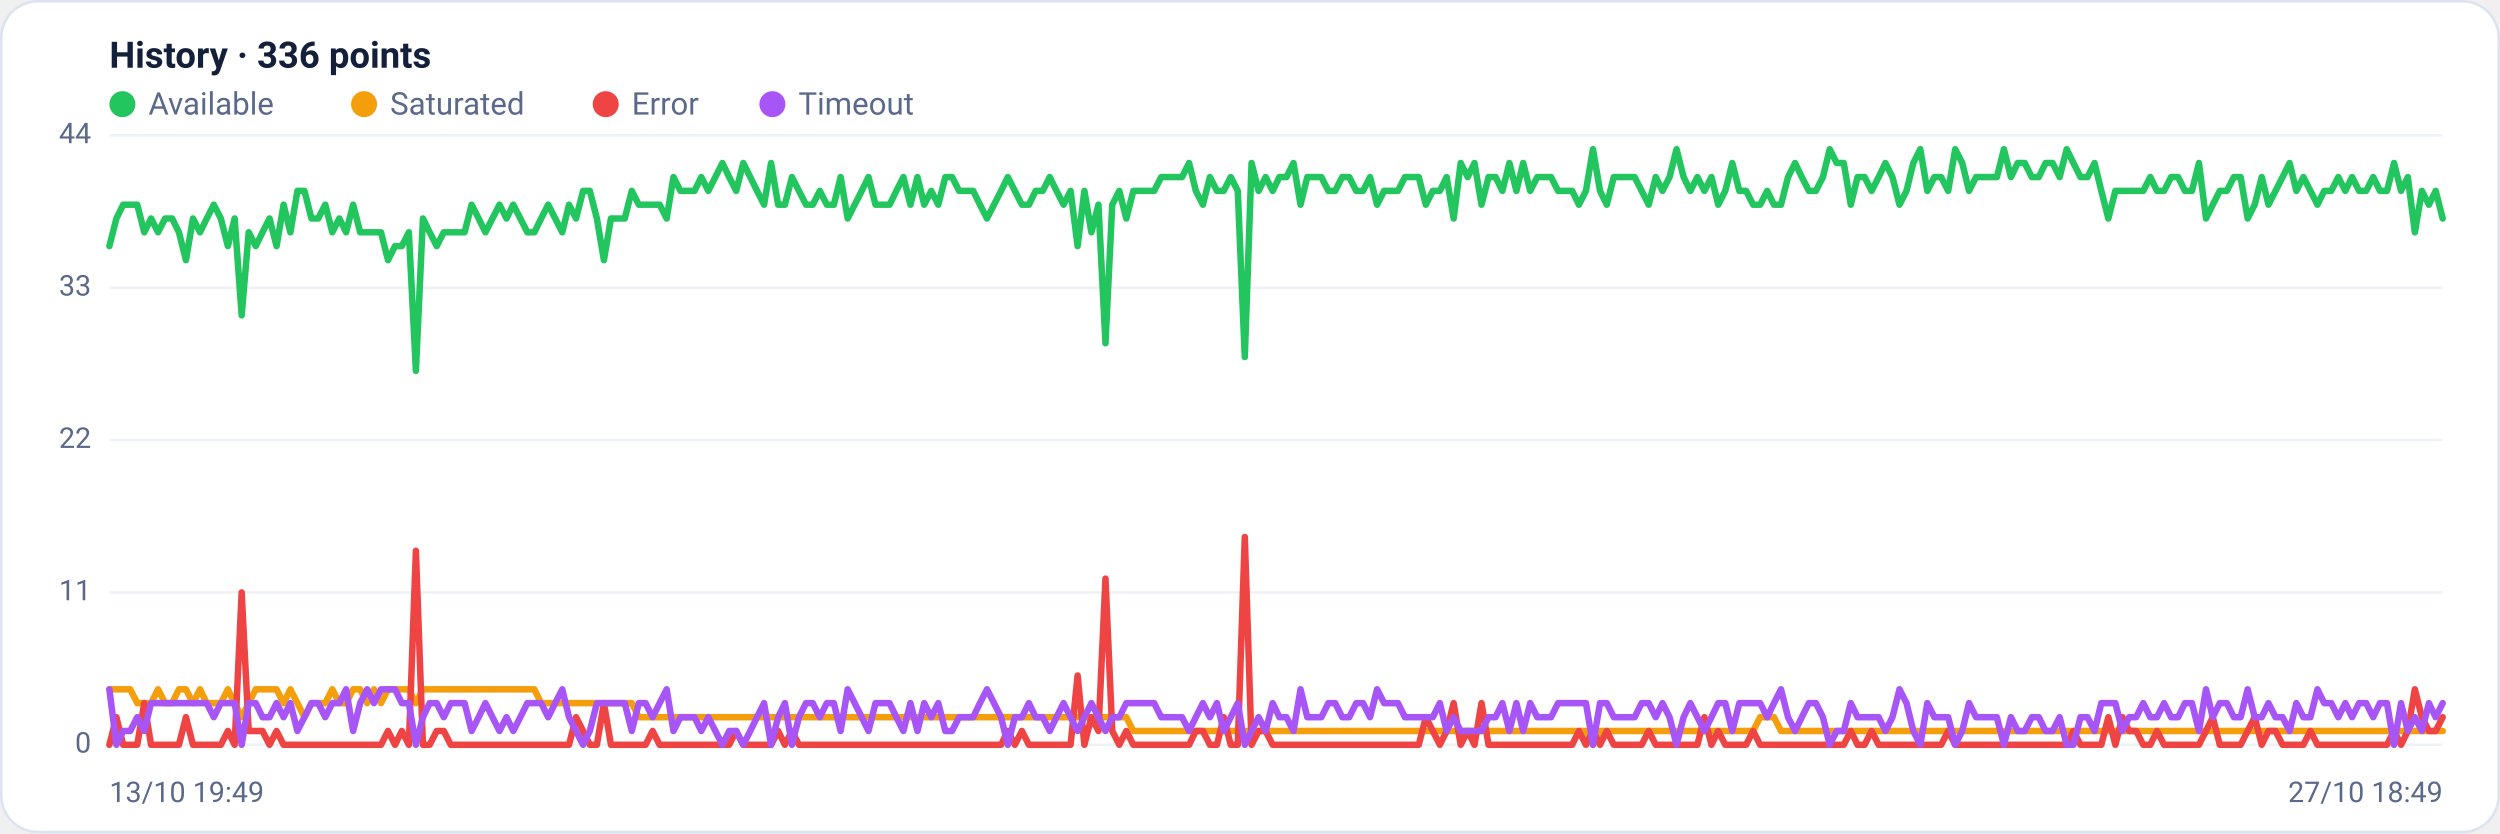
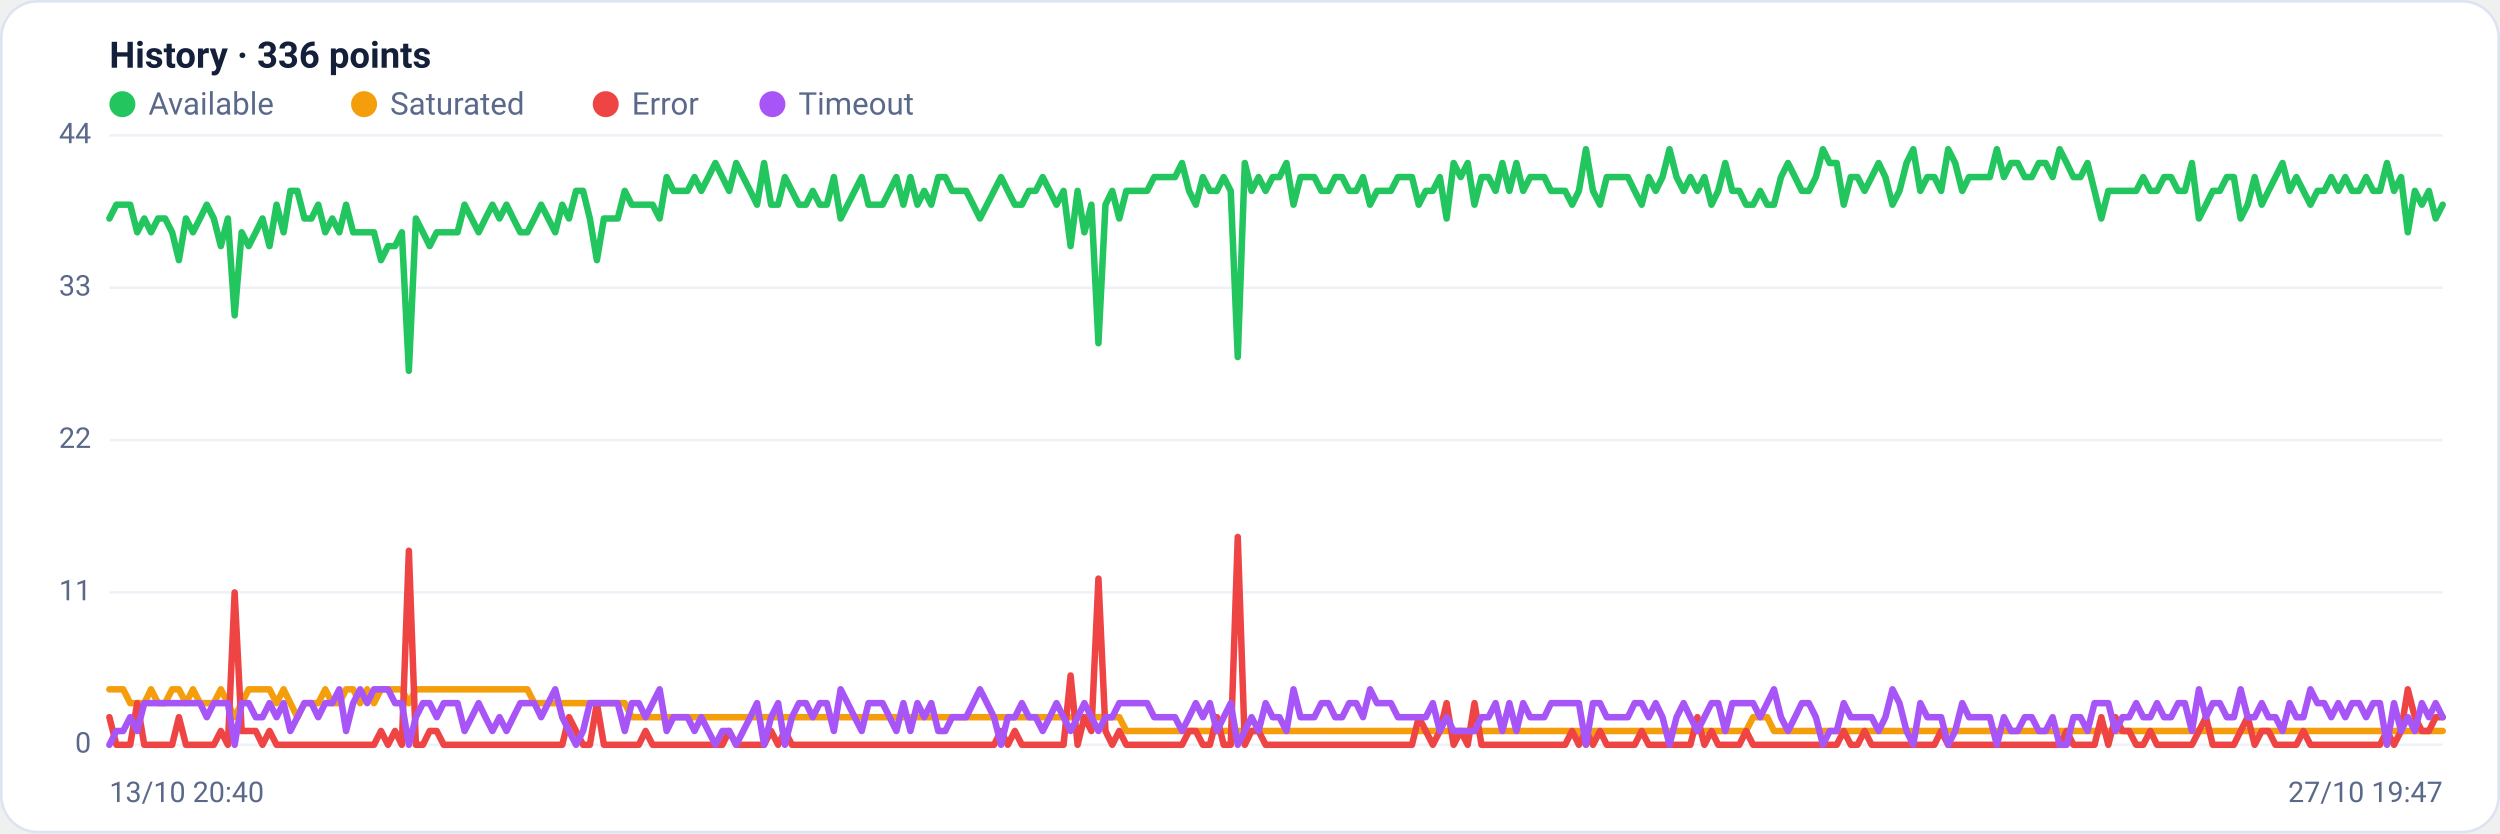
<svg xmlns="http://www.w3.org/2000/svg" viewBox="0 0 960 320" width="960" height="320" font-family="Segoe UI, system-ui, -apple-system, Roboto, Helvetica, Arial, sans-serif" role="img" aria-label="Availability history per region">
  <rect x="0.5" y="0.5" width="959" height="319" rx="14" fill="#ffffff" stroke="#dce3f1" />
  <text x="42" y="26" font-size="14" font-weight="600" fill="#14203a">History · 336 points</text>
  <circle cx="47" cy="40" r="5" fill="#22c55e" />
  <text x="57" y="44" font-size="12" fill="#5a688a">Available</text>
  <circle cx="139.8" cy="40" r="5" fill="#f59e0b" />
  <text x="149.8" y="44" font-size="12" fill="#5a688a">Saturated</text>
  <circle cx="232.6" cy="40" r="5" fill="#ef4444" />
  <text x="242.6" y="44" font-size="12" fill="#5a688a">Error</text>
  <circle cx="296.6" cy="40" r="5" fill="#a855f7" />
  <text x="306.6" y="44" font-size="12" fill="#5a688a">Timeout</text>
  <line x1="42" y1="286.0" x2="938" y2="286.0" stroke="#eef2f7" stroke-width="1" />
  <text x="35" y="289.0" text-anchor="end" font-size="11" fill="#5a688a">0</text>
  <line x1="42" y1="227.5" x2="938" y2="227.5" stroke="#eef2f7" stroke-width="1" />
  <text x="35" y="230.5" text-anchor="end" font-size="11" fill="#5a688a">11</text>
  <line x1="42" y1="169.0" x2="938" y2="169.0" stroke="#eef2f7" stroke-width="1" />
  <text x="35" y="172.0" text-anchor="end" font-size="11" fill="#5a688a">22</text>
  <line x1="42" y1="110.5" x2="938" y2="110.5" stroke="#eef2f7" stroke-width="1" />
  <text x="35" y="113.5" text-anchor="end" font-size="11" fill="#5a688a">33</text>
  <line x1="42" y1="52.0" x2="938" y2="52.0" stroke="#eef2f7" stroke-width="1" />
  <text x="35" y="55.0" text-anchor="end" font-size="11" fill="#5a688a">44</text>
-   <polyline fill="none" stroke="#22c55e" stroke-width="2.5" stroke-linejoin="round" stroke-linecap="round" points="42.0,94.5 44.7,83.9 47.3,78.6 50.0,78.6 52.7,78.6 55.4,89.2 58.0,83.9 60.7,89.2 63.4,83.9 66.1,83.9 68.7,89.2 71.4,99.9 74.1,83.9 76.8,89.2 79.4,83.9 82.1,78.6 84.8,83.9 87.5,94.5 90.1,83.9 92.8,121.1 95.5,89.2 98.2,94.5 100.8,89.2 103.5,83.9 106.2,94.5 108.9,78.6 111.5,89.2 114.2,73.3 116.9,73.3 119.6,83.9 122.2,83.9 124.9,78.6 127.6,89.2 130.3,83.9 132.9,89.2 135.6,78.6 138.3,89.2 141.0,89.2 143.6,89.2 146.3,89.2 149.0,99.9 151.7,94.5 154.3,94.5 157.0,89.2 159.7,142.4 162.4,83.9 165.0,89.2 167.7,94.5 170.4,89.2 173.1,89.2 175.7,89.2 178.4,89.2 181.1,78.6 183.8,83.9 186.4,89.2 189.1,83.9 191.8,78.6 194.5,83.9 197.1,78.6 199.8,83.9 202.5,89.2 205.2,89.2 207.8,83.9 210.5,78.6 213.2,83.9 215.9,89.2 218.5,78.6 221.2,83.9 223.9,73.3 226.5,73.3 229.2,83.9 231.9,99.9 234.6,83.9 237.2,83.9 239.9,83.9 242.6,73.3 245.3,78.6 247.9,78.6 250.6,78.6 253.3,78.6 256.0,83.9 258.6,68.0 261.3,73.3 264.0,73.3 266.7,73.3 269.3,68.0 272.0,73.3 274.7,68.0 277.4,62.6 280.0,68.0 282.7,73.3 285.4,62.6 288.1,68.0 290.7,73.3 293.4,78.6 296.1,62.6 298.8,78.6 301.4,78.6 304.1,68.0 306.8,73.3 309.5,78.6 312.1,78.6 314.8,73.3 317.5,78.6 320.2,78.6 322.8,68.0 325.5,83.9 328.2,78.6 330.9,73.3 333.5,68.0 336.2,78.6 338.9,78.6 341.6,78.6 344.2,73.3 346.9,68.0 349.6,78.6 352.3,68.0 354.9,78.6 357.6,73.3 360.3,78.6 363.0,68.0 365.6,68.0 368.3,73.3 371.0,73.3 373.7,73.3 376.3,78.6 379.0,83.9 381.7,78.6 384.4,73.3 387.0,68.0 389.7,73.3 392.4,78.6 395.1,78.6 397.7,73.3 400.4,73.3 403.1,68.0 405.7,73.3 408.4,78.6 411.1,73.3 413.8,94.5 416.4,73.3 419.1,89.2 421.8,78.6 424.5,131.8 427.1,78.6 429.8,73.3 432.5,83.9 435.2,73.3 437.8,73.3 440.5,73.3 443.2,73.3 445.9,68.0 448.5,68.0 451.2,68.0 453.9,68.0 456.6,62.6 459.2,73.3 461.9,78.6 464.6,68.0 467.3,73.3 469.9,73.3 472.6,68.0 475.3,73.3 478.0,137.1 480.6,62.6 483.3,73.3 486.0,68.0 488.7,73.3 491.3,68.0 494.0,68.0 496.7,62.6 499.4,78.6 502.0,68.0 504.7,68.0 507.4,68.0 510.1,73.3 512.7,73.3 515.4,68.0 518.1,68.0 520.8,73.3 523.4,73.3 526.1,68.0 528.8,78.6 531.5,73.3 534.1,73.3 536.8,73.3 539.5,68.0 542.2,68.0 544.8,68.0 547.5,78.6 550.2,73.3 552.9,73.3 555.5,68.0 558.2,83.9 560.9,62.6 563.6,68.0 566.2,62.6 568.9,78.6 571.6,68.0 574.3,68.0 576.9,73.3 579.6,62.6 582.3,73.3 584.9,62.6 587.6,73.3 590.3,68.0 593.0,68.0 595.6,68.0 598.3,73.3 601.0,73.3 603.7,73.3 606.3,78.6 609.0,73.3 611.7,57.3 614.4,73.3 617.0,78.6 619.7,68.0 622.4,68.0 625.1,68.0 627.7,68.0 630.4,73.3 633.1,78.6 635.8,68.0 638.4,73.3 641.1,68.0 643.8,57.3 646.5,68.0 649.1,73.3 651.8,68.0 654.5,73.3 657.2,68.0 659.8,78.6 662.5,73.3 665.2,62.6 667.9,73.3 670.5,73.3 673.2,78.6 675.9,78.6 678.6,73.3 681.2,78.6 683.9,78.6 686.6,68.0 689.3,62.6 691.9,68.0 694.6,73.3 697.3,73.3 700.0,68.0 702.6,57.3 705.3,62.6 708.0,62.6 710.7,78.6 713.3,68.0 716.0,68.0 718.7,73.3 721.4,68.0 724.0,62.6 726.7,68.0 729.4,78.6 732.1,73.3 734.7,62.6 737.4,57.3 740.1,73.3 742.8,68.0 745.4,68.0 748.1,73.3 750.8,57.3 753.5,62.6 756.1,73.3 758.8,68.0 761.5,68.0 764.1,68.0 766.8,68.0 769.5,57.3 772.2,68.0 774.8,62.6 777.5,62.6 780.2,68.0 782.9,68.0 785.5,62.6 788.2,62.6 790.9,68.0 793.6,57.3 796.2,62.6 798.9,68.0 801.6,68.0 804.3,62.6 806.9,73.3 809.6,83.9 812.3,73.3 815.0,73.3 817.6,73.3 820.3,73.3 823.0,73.3 825.7,68.0 828.3,73.3 831.0,73.3 833.7,68.0 836.4,68.0 839.0,73.3 841.7,73.3 844.4,62.6 847.1,83.9 849.7,78.6 852.4,73.3 855.1,73.3 857.8,68.0 860.4,68.0 863.1,83.9 865.8,78.6 868.5,68.0 871.1,78.6 873.8,73.3 876.5,68.0 879.2,62.6 881.8,73.3 884.5,68.0 887.2,73.3 889.9,78.6 892.5,73.3 895.2,73.3 897.9,68.0 900.6,73.3 903.2,68.0 905.9,73.3 908.6,73.3 911.3,68.0 913.9,73.3 916.6,73.3 919.3,62.6 922.0,73.3 924.6,68.0 927.3,89.2 930.0,73.3 932.7,78.6 935.3,73.3 938.0,83.9" />
-   <polyline fill="none" stroke="#f59e0b" stroke-width="2.5" stroke-linejoin="round" stroke-linecap="round" points="42.0,264.7 44.7,264.7 47.3,264.7 50.0,264.7 52.7,270.0 55.4,270.0 58.0,270.0 60.7,264.7 63.4,270.0 66.1,270.0 68.7,264.7 71.4,264.7 74.1,270.0 76.8,264.7 79.4,270.0 82.1,270.0 84.8,270.0 87.5,264.7 90.1,270.0 92.8,275.4 95.5,270.0 98.2,264.7 100.8,264.7 103.5,264.7 106.2,264.7 108.9,270.0 111.5,264.7 114.2,270.0 116.9,275.4 119.6,270.0 122.2,270.0 124.9,270.0 127.6,264.7 130.3,270.0 132.9,270.0 135.6,264.7 138.3,264.7 141.0,270.0 143.6,264.7 146.3,270.0 149.0,264.7 151.7,264.7 154.3,264.7 157.0,264.7 159.7,270.0 162.4,264.7 165.0,264.7 167.7,264.7 170.4,264.7 173.1,264.7 175.7,264.7 178.4,264.7 181.1,264.7 183.8,264.7 186.4,264.7 189.1,264.7 191.8,264.7 194.5,264.7 197.1,264.7 199.8,264.7 202.5,264.7 205.2,264.7 207.8,270.0 210.5,270.0 213.2,270.0 215.9,270.0 218.5,270.0 221.2,270.0 223.9,270.0 226.5,270.0 229.2,270.0 231.9,270.0 234.6,270.0 237.2,270.0 239.9,270.0 242.6,270.0 245.3,275.4 247.9,275.4 250.6,275.4 253.3,275.4 256.0,275.4 258.6,275.4 261.3,275.4 264.0,275.4 266.7,275.4 269.3,275.4 272.0,275.4 274.7,275.4 277.4,275.4 280.0,275.4 282.7,275.4 285.4,275.4 288.1,275.4 290.7,275.4 293.4,275.4 296.1,275.4 298.8,275.4 301.4,275.4 304.1,275.4 306.8,275.4 309.5,275.4 312.1,275.4 314.8,275.4 317.5,275.4 320.2,275.4 322.8,275.4 325.5,275.4 328.2,275.4 330.9,275.4 333.5,275.4 336.2,275.4 338.9,275.4 341.6,275.4 344.2,275.4 346.9,275.4 349.6,275.4 352.3,275.4 354.9,275.4 357.6,275.4 360.3,275.4 363.0,275.4 365.6,275.4 368.3,275.4 371.0,275.4 373.7,275.4 376.3,275.4 379.0,275.4 381.7,275.4 384.4,275.4 387.0,275.4 389.7,275.4 392.4,275.4 395.1,275.4 397.7,275.4 400.4,275.4 403.1,275.4 405.7,275.4 408.4,275.4 411.1,275.4 413.8,275.4 416.4,275.4 419.1,275.4 421.8,275.4 424.5,275.4 427.1,275.4 429.8,275.4 432.5,275.4 435.2,280.7 437.8,280.7 440.5,280.7 443.2,280.7 445.9,280.7 448.5,280.7 451.2,280.7 453.9,280.7 456.6,280.7 459.2,280.7 461.9,280.7 464.6,280.7 467.3,280.7 469.9,280.7 472.6,280.7 475.3,280.7 478.0,280.7 480.6,280.7 483.3,280.7 486.0,280.7 488.7,280.7 491.3,280.7 494.0,280.7 496.7,280.7 499.4,280.7 502.0,280.7 504.7,280.7 507.4,280.7 510.1,280.7 512.7,280.7 515.4,280.7 518.1,280.7 520.8,280.7 523.4,280.7 526.1,280.7 528.8,280.7 531.5,280.7 534.1,280.7 536.8,280.7 539.5,280.7 542.2,280.7 544.8,280.7 547.5,280.7 550.2,280.7 552.9,280.7 555.5,280.7 558.2,280.7 560.9,280.7 563.6,280.7 566.2,280.7 568.9,280.7 571.6,280.7 574.3,280.7 576.9,280.7 579.6,280.7 582.3,280.7 584.9,280.7 587.6,280.7 590.3,280.7 593.0,280.7 595.6,280.7 598.3,280.7 601.0,280.7 603.7,280.7 606.3,280.7 609.0,280.7 611.7,286.0 614.4,280.7 617.0,280.7 619.7,280.7 622.4,280.7 625.1,280.7 627.7,280.7 630.4,280.7 633.1,280.7 635.8,280.7 638.4,280.7 641.1,280.7 643.8,280.7 646.5,280.7 649.1,280.7 651.8,280.7 654.5,280.7 657.2,280.7 659.8,280.7 662.5,280.7 665.2,280.7 667.9,280.7 670.5,280.7 673.2,280.7 675.9,275.4 678.6,275.4 681.2,275.4 683.9,280.7 686.6,280.7 689.3,280.7 691.9,280.7 694.6,280.7 697.3,280.7 700.0,280.7 702.6,280.7 705.3,280.7 708.0,280.7 710.7,280.7 713.3,280.7 716.0,280.7 718.7,280.7 721.4,280.7 724.0,280.7 726.7,280.7 729.4,280.7 732.1,280.7 734.7,280.7 737.4,280.7 740.1,280.7 742.8,280.7 745.4,280.7 748.1,280.7 750.8,280.7 753.5,280.7 756.1,280.7 758.8,280.7 761.5,280.7 764.1,280.7 766.8,280.7 769.5,280.7 772.2,280.7 774.8,280.7 777.5,280.7 780.2,280.7 782.9,280.7 785.5,280.7 788.2,280.7 790.9,280.7 793.6,280.7 796.2,280.7 798.9,280.7 801.6,280.7 804.3,280.7 806.9,280.7 809.6,280.7 812.3,280.7 815.0,280.7 817.6,280.7 820.3,280.7 823.0,280.7 825.7,280.7 828.3,280.7 831.0,280.7 833.7,280.7 836.4,280.7 839.0,280.7 841.7,280.7 844.4,280.7 847.1,280.7 849.7,280.7 852.4,280.7 855.1,280.7 857.8,280.7 860.4,280.7 863.1,280.7 865.8,280.7 868.5,280.7 871.1,280.7 873.8,280.7 876.5,280.7 879.2,280.7 881.8,280.7 884.5,280.7 887.2,280.7 889.9,280.7 892.5,280.7 895.2,280.7 897.9,280.7 900.6,280.7 903.2,280.7 905.9,280.7 908.6,280.7 911.3,280.7 913.9,280.7 916.6,280.7 919.3,280.7 922.0,280.7 924.6,280.7 927.3,280.7 930.0,280.7 932.7,280.7 935.3,280.7 938.0,280.7" />
-   <polyline fill="none" stroke="#ef4444" stroke-width="2.5" stroke-linejoin="round" stroke-linecap="round" points="42.0,286.0 44.7,275.4 47.3,286.0 50.0,286.0 52.7,286.0 55.4,270.0 58.0,286.0 60.7,286.0 63.4,286.0 66.1,286.0 68.7,286.0 71.4,275.4 74.1,286.0 76.8,286.0 79.4,286.0 82.1,286.0 84.8,286.0 87.5,280.7 90.1,286.0 92.8,227.5 95.5,280.7 98.2,280.7 100.8,280.7 103.5,286.0 106.2,280.7 108.9,286.0 111.5,286.0 114.2,286.0 116.9,286.0 119.6,286.0 122.2,286.0 124.9,286.0 127.6,286.0 130.3,286.0 132.9,286.0 135.6,286.0 138.3,286.0 141.0,286.0 143.6,286.0 146.3,286.0 149.0,280.7 151.7,286.0 154.3,280.7 157.0,286.0 159.7,211.5 162.4,286.0 165.0,286.0 167.7,280.7 170.4,280.7 173.1,286.0 175.7,286.0 178.4,286.0 181.1,286.0 183.8,286.0 186.4,286.0 189.1,286.0 191.8,286.0 194.5,286.0 197.1,286.0 199.8,286.0 202.5,286.0 205.2,286.0 207.8,286.0 210.5,286.0 213.2,286.0 215.9,286.0 218.5,286.0 221.2,275.4 223.9,280.7 226.5,286.0 229.2,286.0 231.9,270.0 234.6,286.0 237.2,286.0 239.9,286.0 242.6,286.0 245.3,286.0 247.9,286.0 250.6,280.7 253.3,286.0 256.0,286.0 258.6,286.0 261.3,286.0 264.0,286.0 266.7,286.0 269.3,286.0 272.0,286.0 274.7,286.0 277.4,286.0 280.0,286.0 282.7,280.7 285.4,286.0 288.1,286.0 290.7,286.0 293.4,286.0 296.1,286.0 298.8,280.7 301.4,286.0 304.1,280.7 306.8,286.0 309.5,286.0 312.1,286.0 314.8,286.0 317.5,286.0 320.2,286.0 322.8,286.0 325.5,286.0 328.2,286.0 330.9,286.0 333.5,286.0 336.2,286.0 338.9,286.0 341.6,286.0 344.2,286.0 346.9,286.0 349.6,286.0 352.3,286.0 354.9,286.0 357.6,286.0 360.3,286.0 363.0,286.0 365.6,286.0 368.3,286.0 371.0,286.0 373.7,286.0 376.3,286.0 379.0,286.0 381.7,286.0 384.4,286.0 387.0,280.7 389.7,286.0 392.4,280.7 395.1,286.0 397.7,286.0 400.4,286.0 403.1,286.0 405.7,286.0 408.4,286.0 411.1,286.0 413.8,259.4 416.4,286.0 419.1,275.4 421.8,280.7 424.5,222.2 427.1,280.7 429.8,286.0 432.5,280.7 435.2,286.0 437.8,286.0 440.5,286.0 443.2,286.0 445.9,286.0 448.5,286.0 451.2,286.0 453.9,286.0 456.6,286.0 459.2,280.7 461.9,280.7 464.6,286.0 467.3,286.0 469.9,275.4 472.6,286.0 475.3,286.0 478.0,206.2 480.6,286.0 483.3,280.7 486.0,280.7 488.7,286.0 491.3,286.0 494.0,286.0 496.7,286.0 499.4,286.0 502.0,286.0 504.7,286.0 507.4,286.0 510.1,286.0 512.7,286.0 515.4,286.0 518.1,286.0 520.8,286.0 523.4,286.0 526.1,286.0 528.8,286.0 531.5,286.0 534.1,286.0 536.8,286.0 539.5,286.0 542.2,286.0 544.8,286.0 547.5,275.4 550.2,280.7 552.9,286.0 555.5,280.7 558.2,270.0 560.9,286.0 563.6,280.7 566.2,286.0 568.9,270.0 571.6,286.0 574.3,286.0 576.9,286.0 579.6,286.0 582.3,286.0 584.9,286.0 587.6,286.0 590.3,286.0 593.0,286.0 595.6,286.0 598.3,286.0 601.0,286.0 603.7,286.0 606.3,280.7 609.0,286.0 611.7,280.7 614.4,286.0 617.0,280.7 619.7,286.0 622.4,286.0 625.1,286.0 627.7,286.0 630.4,286.0 633.1,280.7 635.8,286.0 638.4,286.0 641.1,286.0 643.8,286.0 646.5,286.0 649.1,286.0 651.8,286.0 654.5,275.4 657.2,286.0 659.8,280.7 662.5,286.0 665.2,286.0 667.9,286.0 670.5,286.0 673.2,280.7 675.9,286.0 678.6,286.0 681.2,286.0 683.9,286.0 686.6,286.0 689.3,286.0 691.9,286.0 694.6,286.0 697.3,286.0 700.0,286.0 702.6,286.0 705.3,286.0 708.0,286.0 710.7,280.7 713.3,286.0 716.0,286.0 718.7,280.7 721.4,286.0 724.0,286.0 726.7,286.0 729.4,286.0 732.1,286.0 734.7,286.0 737.4,286.0 740.1,286.0 742.8,286.0 745.4,286.0 748.1,280.7 750.8,286.0 753.5,286.0 756.1,286.0 758.8,286.0 761.5,286.0 764.1,286.0 766.8,286.0 769.5,286.0 772.2,286.0 774.8,286.0 777.5,286.0 780.2,286.0 782.9,286.0 785.5,286.0 788.2,286.0 790.9,286.0 793.6,286.0 796.2,280.7 798.9,286.0 801.6,286.0 804.3,286.0 806.9,286.0 809.6,275.4 812.3,286.0 815.0,275.4 817.6,280.7 820.3,280.7 823.0,286.0 825.7,286.0 828.3,280.7 831.0,286.0 833.7,286.0 836.4,286.0 839.0,286.0 841.7,286.0 844.4,286.0 847.1,280.7 849.7,275.4 852.4,286.0 855.1,286.0 857.8,286.0 860.4,286.0 863.1,280.7 865.8,275.4 868.5,286.0 871.1,280.7 873.8,280.7 876.5,286.0 879.2,286.0 881.8,286.0 884.5,286.0 887.2,280.7 889.9,286.0 892.5,286.0 895.2,286.0 897.9,286.0 900.6,286.0 903.2,286.0 905.9,286.0 908.6,286.0 911.3,286.0 913.9,286.0 916.6,286.0 919.3,280.7 922.0,286.0 924.6,280.7 927.3,264.7 930.0,275.4 932.7,280.7 935.3,280.7 938.0,275.4" />
-   <polyline fill="none" stroke="#a855f7" stroke-width="2.5" stroke-linejoin="round" stroke-linecap="round" points="42.0,264.7 44.7,286.0 47.3,280.7 50.0,280.7 52.7,275.4 55.4,280.7 58.0,270.0 60.7,270.0 63.4,270.0 66.1,270.0 68.7,270.0 71.4,270.0 74.1,270.0 76.8,270.0 79.4,270.0 82.1,275.4 84.8,270.0 87.5,270.0 90.1,270.0 92.8,286.0 95.5,270.0 98.2,270.0 100.8,275.4 103.5,275.4 106.2,270.0 108.9,275.4 111.5,270.0 114.2,280.7 116.9,275.4 119.6,270.0 122.2,270.0 124.9,275.4 127.6,270.0 130.3,270.0 132.9,264.7 135.6,280.7 138.3,270.0 141.0,264.7 143.6,270.0 146.3,264.7 149.0,264.7 151.7,264.7 154.3,270.0 157.0,270.0 159.7,286.0 162.4,275.4 165.0,270.0 167.7,270.0 170.4,275.4 173.1,270.0 175.7,270.0 178.4,270.0 181.1,280.7 183.8,275.4 186.4,270.0 189.1,275.4 191.8,280.7 194.5,275.4 197.1,280.7 199.8,275.4 202.5,270.0 205.2,270.0 207.8,270.0 210.5,275.4 213.2,270.0 215.9,264.7 218.5,275.4 221.2,280.7 223.9,286.0 226.5,280.7 229.2,270.0 231.9,270.0 234.6,270.0 237.2,270.0 239.9,270.0 242.6,280.7 245.3,270.0 247.9,270.0 250.6,275.4 253.3,270.0 256.0,264.7 258.6,280.7 261.3,275.4 264.0,275.4 266.7,275.4 269.3,280.7 272.0,275.4 274.7,280.7 277.4,286.0 280.0,280.7 282.7,280.7 285.4,286.0 288.1,280.7 290.7,275.4 293.4,270.0 296.1,286.0 298.8,275.4 301.4,270.0 304.1,286.0 306.8,275.4 309.5,270.0 312.1,270.0 314.8,275.4 317.5,270.0 320.2,270.0 322.8,280.7 325.5,264.7 328.2,270.0 330.9,275.4 333.5,280.7 336.2,270.0 338.9,270.0 341.6,270.0 344.2,275.4 346.9,280.7 349.6,270.0 352.3,280.7 354.9,270.0 357.6,275.4 360.3,270.0 363.0,280.7 365.6,280.7 368.3,275.4 371.0,275.4 373.7,275.4 376.3,270.0 379.0,264.7 381.7,270.0 384.4,275.4 387.0,286.0 389.7,275.4 392.4,275.4 395.1,270.0 397.7,275.4 400.4,275.4 403.1,280.7 405.7,275.4 408.4,270.0 411.1,275.4 413.8,280.7 416.4,275.4 419.1,270.0 421.8,275.4 424.5,280.7 427.1,275.4 429.8,275.4 432.5,270.0 435.2,270.0 437.8,270.0 440.5,270.0 443.2,270.0 445.9,275.4 448.5,275.4 451.2,275.4 453.9,275.4 456.6,280.7 459.2,275.4 461.9,270.0 464.6,275.4 467.3,270.0 469.9,280.7 472.6,275.4 475.3,270.0 478.0,286.0 480.6,280.7 483.3,275.4 486.0,280.7 488.7,270.0 491.3,275.4 494.0,275.4 496.7,280.7 499.4,264.7 502.0,275.4 504.7,275.4 507.4,275.4 510.1,270.0 512.7,270.0 515.4,275.4 518.1,275.4 520.8,270.0 523.4,270.0 526.1,275.4 528.8,264.7 531.5,270.0 534.1,270.0 536.8,270.0 539.5,275.4 542.2,275.4 544.8,275.4 547.5,275.4 550.2,275.4 552.9,270.0 555.5,280.7 558.2,275.4 560.9,280.7 563.6,280.7 566.2,280.7 568.9,280.7 571.6,275.4 574.3,275.4 576.9,270.0 579.6,280.7 582.3,270.0 584.9,280.7 587.6,270.0 590.3,275.4 593.0,275.4 595.6,275.4 598.3,270.0 601.0,270.0 603.7,270.0 606.3,270.0 609.0,270.0 611.7,286.0 614.4,270.0 617.0,270.0 619.7,275.4 622.4,275.4 625.1,275.4 627.7,275.4 630.4,270.0 633.1,270.0 635.8,275.4 638.4,270.0 641.1,275.4 643.8,286.0 646.5,275.4 649.1,270.0 651.8,275.4 654.5,280.7 657.2,275.4 659.8,270.0 662.5,270.0 665.2,280.7 667.9,270.0 670.5,270.0 673.2,270.0 675.9,270.0 678.6,275.4 681.2,270.0 683.9,264.7 686.6,275.4 689.3,280.7 691.9,275.4 694.6,270.0 697.3,270.0 700.0,275.4 702.6,286.0 705.3,280.7 708.0,280.7 710.7,270.0 713.3,275.4 716.0,275.4 718.7,275.4 721.4,275.4 724.0,280.7 726.7,275.4 729.4,264.7 732.1,270.0 734.7,280.7 737.4,286.0 740.1,270.0 742.8,275.4 745.4,275.4 748.1,275.4 750.8,286.0 753.5,280.7 756.1,270.0 758.8,275.4 761.5,275.4 764.1,275.4 766.8,275.4 769.5,286.0 772.2,275.4 774.8,280.7 777.5,280.7 780.2,275.4 782.9,275.4 785.5,280.7 788.2,280.7 790.9,275.4 793.6,286.0 796.2,286.0 798.9,275.4 801.6,275.4 804.3,280.7 806.9,270.0 809.6,270.0 812.3,270.0 815.0,280.7 817.6,275.4 820.3,275.4 823.0,270.0 825.7,275.4 828.3,275.4 831.0,270.0 833.7,275.4 836.4,275.4 839.0,270.0 841.7,270.0 844.4,280.7 847.1,264.7 849.7,275.4 852.4,270.0 855.1,270.0 857.8,275.4 860.4,275.4 863.1,264.7 865.8,275.4 868.5,275.4 871.1,270.0 873.8,275.4 876.5,275.4 879.2,280.7 881.8,270.0 884.5,275.4 887.2,275.4 889.9,264.7 892.5,270.0 895.2,270.0 897.9,275.4 900.6,270.0 903.2,275.4 905.9,270.0 908.6,270.0 911.3,275.4 913.9,270.0 916.6,270.0 919.3,286.0 922.0,270.0 924.6,280.7 927.3,275.4 930.0,280.7 932.7,270.0 935.3,275.4 938.0,270.0" />
-   <text x="42" y="308" font-size="11" fill="#5a688a">13/10 19:49</text>
-   <text x="938" y="308" text-anchor="end" font-size="11" fill="#5a688a">27/10 18:49</text>
+   <polyline fill="none" stroke="#22c55e" stroke-width="2.5" stroke-linejoin="round" stroke-linecap="round" points="42.0,83.9 44.7,78.6 47.3,78.6 50.0,78.6 52.7,89.2 55.4,83.9 58.0,89.2 60.7,83.9 63.4,83.9 66.1,89.2 68.7,99.9 71.4,83.9 74.1,89.2 76.8,83.9 79.4,78.6 82.1,83.9 84.8,94.5 87.5,83.9 90.1,121.1 92.8,89.2 95.5,94.5 98.2,89.2 100.8,83.9 103.5,94.5 106.2,78.6 108.9,89.2 111.5,73.3 114.2,73.3 116.9,83.9 119.6,83.9 122.2,78.6 124.9,89.2 127.6,83.9 130.3,89.2 132.9,78.6 135.6,89.2 138.3,89.2 141.0,89.2 143.6,89.2 146.3,99.9 149.0,94.5 151.7,94.5 154.3,89.2 157.0,142.4 159.7,83.9 162.4,89.2 165.0,94.5 167.7,89.2 170.4,89.2 173.1,89.2 175.7,89.2 178.4,78.6 181.1,83.9 183.8,89.2 186.4,83.9 189.1,78.6 191.8,83.9 194.5,78.6 197.1,83.9 199.8,89.2 202.5,89.2 205.2,83.9 207.8,78.6 210.5,83.9 213.2,89.2 215.9,78.6 218.5,83.9 221.2,73.3 223.9,73.3 226.5,83.9 229.2,99.9 231.9,83.9 234.6,83.9 237.2,83.9 239.9,73.3 242.6,78.6 245.3,78.6 247.9,78.6 250.6,78.6 253.3,83.9 256.0,68.0 258.6,73.3 261.3,73.3 264.0,73.3 266.7,68.0 269.3,73.3 272.0,68.0 274.7,62.6 277.4,68.0 280.0,73.3 282.7,62.6 285.4,68.0 288.1,73.3 290.7,78.6 293.4,62.6 296.1,78.6 298.8,78.6 301.4,68.0 304.1,73.3 306.8,78.6 309.5,78.6 312.1,73.3 314.8,78.6 317.5,78.6 320.2,68.0 322.8,83.9 325.5,78.6 328.2,73.3 330.9,68.0 333.5,78.6 336.2,78.6 338.9,78.6 341.6,73.3 344.2,68.0 346.9,78.6 349.6,68.0 352.3,78.6 354.9,73.3 357.6,78.6 360.3,68.0 363.0,68.0 365.6,73.3 368.3,73.3 371.0,73.3 373.7,78.6 376.3,83.9 379.0,78.6 381.7,73.3 384.4,68.0 387.0,73.3 389.7,78.6 392.4,78.6 395.1,73.3 397.7,73.3 400.4,68.0 403.1,73.3 405.7,78.6 408.4,73.3 411.1,94.5 413.8,73.3 416.4,89.2 419.1,78.6 421.8,131.8 424.5,78.6 427.1,73.3 429.8,83.9 432.5,73.3 435.2,73.3 437.8,73.3 440.5,73.3 443.2,68.0 445.9,68.0 448.5,68.0 451.2,68.0 453.9,62.6 456.6,73.3 459.2,78.6 461.9,68.0 464.6,73.3 467.3,73.3 469.9,68.0 472.6,73.3 475.3,137.1 478.0,62.6 480.6,73.3 483.3,68.0 486.0,73.3 488.7,68.0 491.3,68.0 494.0,62.6 496.7,78.6 499.4,68.0 502.0,68.0 504.7,68.0 507.4,73.3 510.1,73.3 512.7,68.0 515.4,68.0 518.1,73.3 520.8,73.3 523.4,68.0 526.1,78.6 528.8,73.3 531.5,73.3 534.1,73.3 536.8,68.0 539.5,68.0 542.2,68.0 544.8,78.6 547.5,73.3 550.2,73.3 552.9,68.0 555.5,83.9 558.2,62.6 560.9,68.0 563.6,62.6 566.2,78.6 568.9,68.0 571.6,68.0 574.3,73.3 576.9,62.6 579.6,73.3 582.3,62.6 584.9,73.3 587.6,68.0 590.3,68.0 593.0,68.0 595.6,73.3 598.3,73.3 601.0,73.3 603.7,78.6 606.3,73.3 609.0,57.3 611.7,73.3 614.4,78.6 617.0,68.0 619.7,68.0 622.4,68.0 625.1,68.0 627.7,73.3 630.4,78.6 633.1,68.0 635.8,73.3 638.4,68.0 641.1,57.3 643.8,68.0 646.5,73.3 649.1,68.0 651.8,73.3 654.5,68.0 657.2,78.6 659.8,73.3 662.5,62.6 665.2,73.3 667.9,73.3 670.5,78.6 673.2,78.6 675.9,73.3 678.6,78.6 681.2,78.6 683.9,68.0 686.6,62.6 689.3,68.0 691.9,73.3 694.6,73.3 697.3,68.0 700.0,57.3 702.6,62.6 705.3,62.6 708.0,78.6 710.7,68.0 713.3,68.0 716.0,73.3 718.7,68.0 721.4,62.6 724.0,68.0 726.7,78.6 729.4,73.3 732.1,62.6 734.7,57.3 737.4,73.3 740.1,68.0 742.8,68.0 745.4,73.3 748.1,57.3 750.8,62.6 753.5,73.3 756.1,68.0 758.8,68.0 761.5,68.0 764.1,68.0 766.8,57.3 769.5,68.0 772.2,62.6 774.8,62.6 777.5,68.0 780.2,68.0 782.9,62.6 785.5,62.6 788.2,68.0 790.9,57.3 793.6,62.6 796.2,68.0 798.9,68.0 801.6,62.6 804.3,73.3 806.9,83.9 809.6,73.3 812.3,73.3 815.0,73.3 817.6,73.3 820.3,73.3 823.0,68.0 825.7,73.3 828.3,73.3 831.0,68.0 833.7,68.0 836.4,73.3 839.0,73.3 841.7,62.6 844.4,83.9 847.1,78.6 849.7,73.3 852.4,73.3 855.1,68.0 857.8,68.0 860.4,83.9 863.1,78.6 865.8,68.0 868.5,78.6 871.1,73.3 873.8,68.0 876.5,62.6 879.2,73.3 881.8,68.0 884.5,73.3 887.2,78.6 889.9,73.3 892.5,73.3 895.2,68.0 897.9,73.3 900.6,68.0 903.2,73.3 905.9,73.3 908.6,68.0 911.3,73.3 913.9,73.3 916.6,62.6 919.3,73.3 922.0,68.0 924.6,89.2 927.3,73.3 930.0,78.6 932.7,73.3 935.3,83.9 938.0,78.6" />
+   <polyline fill="none" stroke="#f59e0b" stroke-width="2.5" stroke-linejoin="round" stroke-linecap="round" points="42.0,264.7 44.7,264.7 47.3,264.7 50.0,270.0 52.7,270.0 55.4,270.0 58.0,264.7 60.7,270.0 63.4,270.0 66.1,264.7 68.7,264.7 71.4,270.0 74.1,264.7 76.8,270.0 79.4,270.0 82.1,270.0 84.8,264.7 87.5,270.0 90.1,275.4 92.8,270.0 95.5,264.7 98.2,264.7 100.8,264.7 103.5,264.7 106.2,270.0 108.9,264.7 111.5,270.0 114.2,275.4 116.9,270.0 119.6,270.0 122.2,270.0 124.9,264.7 127.6,270.0 130.3,270.0 132.9,264.7 135.6,264.7 138.3,270.0 141.0,264.7 143.6,270.0 146.3,264.7 149.0,264.7 151.7,264.7 154.3,264.7 157.0,270.0 159.7,264.7 162.4,264.7 165.0,264.7 167.7,264.7 170.4,264.7 173.1,264.7 175.7,264.7 178.4,264.7 181.1,264.7 183.8,264.7 186.4,264.7 189.1,264.7 191.8,264.7 194.5,264.7 197.1,264.7 199.8,264.7 202.5,264.7 205.2,270.0 207.8,270.0 210.5,270.0 213.2,270.0 215.9,270.0 218.5,270.0 221.2,270.0 223.9,270.0 226.5,270.0 229.2,270.0 231.9,270.0 234.6,270.0 237.2,270.0 239.9,270.0 242.6,275.4 245.3,275.4 247.9,275.4 250.6,275.4 253.3,275.4 256.0,275.4 258.6,275.4 261.3,275.4 264.0,275.4 266.7,275.4 269.3,275.4 272.0,275.4 274.7,275.4 277.4,275.4 280.0,275.4 282.7,275.4 285.4,275.4 288.1,275.4 290.7,275.4 293.4,275.4 296.1,275.4 298.8,275.4 301.4,275.4 304.1,275.4 306.8,275.4 309.5,275.4 312.1,275.4 314.8,275.4 317.5,275.4 320.2,275.4 322.8,275.4 325.5,275.4 328.2,275.4 330.9,275.4 333.5,275.4 336.2,275.4 338.9,275.4 341.6,275.4 344.2,275.4 346.9,275.4 349.6,275.4 352.3,275.4 354.9,275.4 357.6,275.4 360.3,275.4 363.0,275.4 365.6,275.4 368.3,275.4 371.0,275.4 373.7,275.4 376.3,275.4 379.0,275.4 381.7,275.4 384.4,275.4 387.0,275.4 389.7,275.4 392.4,275.4 395.1,275.4 397.7,275.4 400.4,275.4 403.1,275.4 405.7,275.4 408.4,275.4 411.1,275.4 413.8,275.4 416.4,275.4 419.1,275.4 421.8,275.4 424.5,275.4 427.1,275.4 429.8,275.4 432.5,280.7 435.2,280.7 437.8,280.7 440.5,280.7 443.2,280.7 445.9,280.7 448.5,280.7 451.2,280.7 453.9,280.7 456.6,280.7 459.2,280.7 461.9,280.7 464.6,280.7 467.3,280.7 469.9,280.7 472.6,280.7 475.3,280.7 478.0,280.7 480.6,280.7 483.3,280.7 486.0,280.7 488.7,280.7 491.3,280.7 494.0,280.7 496.7,280.7 499.4,280.7 502.0,280.7 504.7,280.7 507.4,280.7 510.1,280.7 512.7,280.7 515.4,280.7 518.1,280.7 520.8,280.7 523.4,280.7 526.1,280.7 528.8,280.7 531.5,280.7 534.1,280.7 536.8,280.7 539.5,280.7 542.2,280.7 544.8,280.7 547.5,280.7 550.2,280.7 552.9,280.7 555.5,280.7 558.2,280.7 560.9,280.7 563.6,280.7 566.2,280.7 568.9,280.7 571.6,280.7 574.3,280.7 576.9,280.7 579.6,280.7 582.3,280.7 584.9,280.7 587.6,280.7 590.3,280.7 593.0,280.7 595.6,280.7 598.3,280.7 601.0,280.7 603.7,280.7 606.3,280.7 609.0,286.0 611.7,280.7 614.4,280.7 617.0,280.7 619.7,280.7 622.4,280.7 625.1,280.7 627.7,280.7 630.4,280.7 633.1,280.7 635.8,280.7 638.4,280.7 641.1,280.7 643.8,280.7 646.5,280.7 649.1,280.7 651.8,280.7 654.5,280.7 657.2,280.7 659.8,280.7 662.5,280.7 665.2,280.7 667.9,280.7 670.5,280.7 673.2,275.4 675.9,275.4 678.6,275.4 681.2,280.7 683.9,280.7 686.6,280.7 689.3,280.7 691.9,280.7 694.6,280.7 697.3,280.7 700.0,280.7 702.6,280.7 705.3,280.7 708.0,280.7 710.7,280.7 713.3,280.7 716.0,280.7 718.7,280.7 721.4,280.7 724.0,280.7 726.7,280.7 729.4,280.7 732.1,280.7 734.7,280.7 737.4,280.7 740.1,280.7 742.8,280.7 745.4,280.7 748.1,280.7 750.8,280.7 753.5,280.7 756.1,280.7 758.8,280.7 761.5,280.7 764.1,280.7 766.8,280.7 769.5,280.7 772.2,280.7 774.8,280.7 777.5,280.7 780.2,280.7 782.9,280.7 785.5,280.7 788.2,280.7 790.9,280.7 793.6,280.7 796.2,280.7 798.9,280.7 801.6,280.7 804.3,280.7 806.9,280.7 809.6,280.7 812.3,280.7 815.0,280.7 817.6,280.7 820.3,280.7 823.0,280.7 825.7,280.7 828.3,280.7 831.0,280.7 833.7,280.7 836.4,280.7 839.0,280.7 841.7,280.7 844.4,280.7 847.1,280.7 849.7,280.7 852.4,280.7 855.1,280.7 857.8,280.7 860.4,280.7 863.1,280.7 865.8,280.7 868.5,280.7 871.1,280.7 873.8,280.7 876.5,280.7 879.2,280.7 881.8,280.7 884.5,280.7 887.2,280.7 889.9,280.7 892.5,280.7 895.2,280.7 897.9,280.7 900.6,280.7 903.2,280.7 905.9,280.7 908.6,280.7 911.3,280.7 913.9,280.7 916.6,280.7 919.3,280.7 922.0,280.7 924.6,280.7 927.3,280.7 930.0,280.7 932.7,280.7 935.3,280.7 938.0,280.7" />
+   <polyline fill="none" stroke="#ef4444" stroke-width="2.5" stroke-linejoin="round" stroke-linecap="round" points="42.0,275.4 44.7,286.0 47.3,286.0 50.0,286.0 52.7,270.0 55.4,286.0 58.0,286.0 60.7,286.0 63.4,286.0 66.1,286.0 68.7,275.4 71.4,286.0 74.1,286.0 76.8,286.0 79.4,286.0 82.1,286.0 84.8,280.7 87.5,286.0 90.1,227.5 92.8,280.7 95.5,280.7 98.2,280.7 100.8,286.0 103.5,280.7 106.2,286.0 108.9,286.0 111.5,286.0 114.2,286.0 116.9,286.0 119.6,286.0 122.2,286.0 124.9,286.0 127.6,286.0 130.3,286.0 132.9,286.0 135.6,286.0 138.3,286.0 141.0,286.0 143.6,286.0 146.3,280.7 149.0,286.0 151.7,280.7 154.3,286.0 157.0,211.5 159.7,286.0 162.4,286.0 165.0,280.7 167.7,280.7 170.4,286.0 173.1,286.0 175.7,286.0 178.4,286.0 181.1,286.0 183.8,286.0 186.4,286.0 189.1,286.0 191.8,286.0 194.5,286.0 197.1,286.0 199.8,286.0 202.5,286.0 205.2,286.0 207.8,286.0 210.5,286.0 213.2,286.0 215.9,286.0 218.5,275.4 221.2,280.7 223.9,286.0 226.5,286.0 229.2,270.0 231.9,286.0 234.6,286.0 237.2,286.0 239.9,286.0 242.6,286.0 245.3,286.0 247.9,280.7 250.6,286.0 253.3,286.0 256.0,286.0 258.6,286.0 261.3,286.0 264.0,286.0 266.7,286.0 269.3,286.0 272.0,286.0 274.7,286.0 277.4,286.0 280.0,280.7 282.7,286.0 285.4,286.0 288.1,286.0 290.7,286.0 293.4,286.0 296.1,280.7 298.8,286.0 301.4,280.7 304.1,286.0 306.8,286.0 309.5,286.0 312.1,286.0 314.8,286.0 317.5,286.0 320.2,286.0 322.8,286.0 325.5,286.0 328.2,286.0 330.9,286.0 333.5,286.0 336.2,286.0 338.9,286.0 341.6,286.0 344.2,286.0 346.9,286.0 349.6,286.0 352.3,286.0 354.9,286.0 357.6,286.0 360.3,286.0 363.0,286.0 365.6,286.0 368.3,286.0 371.0,286.0 373.7,286.0 376.3,286.0 379.0,286.0 381.7,286.0 384.4,280.7 387.0,286.0 389.7,280.7 392.4,286.0 395.1,286.0 397.7,286.0 400.4,286.0 403.1,286.0 405.7,286.0 408.4,286.0 411.1,259.4 413.8,286.0 416.4,275.4 419.1,280.7 421.8,222.2 424.5,280.7 427.1,286.0 429.8,280.7 432.5,286.0 435.2,286.0 437.8,286.0 440.5,286.0 443.2,286.0 445.9,286.0 448.5,286.0 451.2,286.0 453.9,286.0 456.6,280.7 459.2,280.7 461.9,286.0 464.6,286.0 467.3,275.4 469.9,286.0 472.6,286.0 475.3,206.2 478.0,286.0 480.6,280.7 483.3,280.7 486.0,286.0 488.7,286.0 491.3,286.0 494.0,286.0 496.7,286.0 499.4,286.0 502.0,286.0 504.7,286.0 507.4,286.0 510.1,286.0 512.7,286.0 515.4,286.0 518.1,286.0 520.8,286.0 523.4,286.0 526.1,286.0 528.8,286.0 531.5,286.0 534.1,286.0 536.8,286.0 539.5,286.0 542.2,286.0 544.8,275.4 547.5,280.7 550.2,286.0 552.9,280.7 555.5,270.0 558.2,286.0 560.9,280.7 563.6,286.0 566.2,270.0 568.9,286.0 571.6,286.0 574.3,286.0 576.9,286.0 579.6,286.0 582.3,286.0 584.9,286.0 587.6,286.0 590.3,286.0 593.0,286.0 595.6,286.0 598.3,286.0 601.0,286.0 603.7,280.7 606.3,286.0 609.0,280.7 611.7,286.0 614.4,280.7 617.0,286.0 619.7,286.0 622.4,286.0 625.1,286.0 627.7,286.0 630.4,280.7 633.1,286.0 635.8,286.0 638.4,286.0 641.1,286.0 643.8,286.0 646.5,286.0 649.1,286.0 651.8,275.4 654.5,286.0 657.2,280.7 659.8,286.0 662.5,286.0 665.2,286.0 667.9,286.0 670.5,280.7 673.2,286.0 675.9,286.0 678.6,286.0 681.2,286.0 683.9,286.0 686.6,286.0 689.3,286.0 691.9,286.0 694.6,286.0 697.3,286.0 700.0,286.0 702.6,286.0 705.3,286.0 708.0,280.7 710.7,286.0 713.3,286.0 716.0,280.7 718.7,286.0 721.4,286.0 724.0,286.0 726.7,286.0 729.4,286.0 732.1,286.0 734.7,286.0 737.4,286.0 740.1,286.0 742.8,286.0 745.4,280.7 748.1,286.0 750.8,286.0 753.5,286.0 756.1,286.0 758.8,286.0 761.5,286.0 764.1,286.0 766.8,286.0 769.5,286.0 772.2,286.0 774.8,286.0 777.5,286.0 780.2,286.0 782.9,286.0 785.5,286.0 788.2,286.0 790.9,286.0 793.6,280.7 796.2,286.0 798.9,286.0 801.6,286.0 804.3,286.0 806.9,275.4 809.6,286.0 812.3,275.4 815.0,280.7 817.6,280.7 820.3,286.0 823.0,286.0 825.7,280.7 828.3,286.0 831.0,286.0 833.7,286.0 836.4,286.0 839.0,286.0 841.7,286.0 844.4,280.7 847.1,275.4 849.7,286.0 852.4,286.0 855.1,286.0 857.8,286.0 860.4,280.7 863.1,275.4 865.8,286.0 868.5,280.7 871.1,280.7 873.8,286.0 876.5,286.0 879.2,286.0 881.8,286.0 884.5,280.7 887.2,286.0 889.9,286.0 892.5,286.0 895.2,286.0 897.9,286.0 900.6,286.0 903.2,286.0 905.9,286.0 908.6,286.0 911.3,286.0 913.9,286.0 916.6,280.7 919.3,286.0 922.0,280.7 924.6,264.7 927.3,275.4 930.0,280.7 932.7,280.7 935.3,275.4 938.0,275.4" />
+   <polyline fill="none" stroke="#a855f7" stroke-width="2.5" stroke-linejoin="round" stroke-linecap="round" points="42.0,286.0 44.7,280.7 47.3,280.7 50.0,275.4 52.7,280.7 55.4,270.0 58.0,270.0 60.7,270.0 63.4,270.0 66.1,270.0 68.7,270.0 71.4,270.0 74.1,270.0 76.8,270.0 79.4,275.4 82.1,270.0 84.8,270.0 87.5,270.0 90.1,286.0 92.8,270.0 95.5,270.0 98.2,275.4 100.8,275.4 103.5,270.0 106.2,275.4 108.9,270.0 111.5,280.7 114.2,275.4 116.9,270.0 119.6,270.0 122.2,275.4 124.9,270.0 127.6,270.0 130.3,264.7 132.9,280.7 135.6,270.0 138.3,264.7 141.0,270.0 143.6,264.7 146.3,264.7 149.0,264.7 151.7,270.0 154.3,270.0 157.0,286.0 159.7,275.4 162.4,270.0 165.0,270.0 167.7,275.4 170.4,270.0 173.1,270.0 175.7,270.0 178.4,280.7 181.1,275.4 183.8,270.0 186.4,275.4 189.1,280.7 191.8,275.4 194.5,280.7 197.1,275.4 199.8,270.0 202.5,270.0 205.2,270.0 207.8,275.4 210.5,270.0 213.2,264.7 215.9,275.4 218.5,280.7 221.2,286.0 223.9,280.7 226.5,270.0 229.2,270.0 231.9,270.0 234.6,270.0 237.2,270.0 239.9,280.7 242.6,270.0 245.3,270.0 247.9,275.4 250.6,270.0 253.3,264.7 256.0,280.7 258.6,275.4 261.3,275.4 264.0,275.4 266.7,280.7 269.3,275.4 272.0,280.7 274.7,286.0 277.4,280.7 280.0,280.7 282.7,286.0 285.4,280.7 288.1,275.4 290.7,270.0 293.4,286.0 296.1,275.4 298.8,270.0 301.4,286.0 304.1,275.4 306.8,270.0 309.5,270.0 312.1,275.4 314.8,270.0 317.5,270.0 320.2,280.7 322.8,264.7 325.5,270.0 328.2,275.4 330.9,280.7 333.5,270.0 336.2,270.0 338.9,270.0 341.6,275.4 344.2,280.7 346.9,270.0 349.6,280.7 352.3,270.0 354.9,275.4 357.6,270.0 360.3,280.7 363.0,280.7 365.6,275.4 368.3,275.4 371.0,275.4 373.7,270.0 376.3,264.7 379.0,270.0 381.7,275.4 384.4,286.0 387.0,275.4 389.7,275.4 392.4,270.0 395.1,275.4 397.7,275.4 400.4,280.7 403.1,275.4 405.7,270.0 408.4,275.4 411.1,280.7 413.8,275.4 416.4,270.0 419.1,275.4 421.8,280.7 424.5,275.4 427.1,275.4 429.8,270.0 432.5,270.0 435.2,270.0 437.8,270.0 440.5,270.0 443.2,275.4 445.9,275.4 448.5,275.4 451.2,275.4 453.9,280.7 456.6,275.4 459.2,270.0 461.9,275.4 464.6,270.0 467.3,280.7 469.9,275.4 472.6,270.0 475.3,286.0 478.0,280.7 480.6,275.4 483.3,280.7 486.0,270.0 488.7,275.4 491.3,275.4 494.0,280.7 496.7,264.7 499.4,275.4 502.0,275.4 504.7,275.4 507.4,270.0 510.1,270.0 512.7,275.4 515.4,275.4 518.1,270.0 520.8,270.0 523.4,275.4 526.1,264.7 528.8,270.0 531.5,270.0 534.1,270.0 536.8,275.4 539.5,275.4 542.2,275.4 544.8,275.4 547.5,275.4 550.2,270.0 552.9,280.7 555.5,275.4 558.2,280.7 560.9,280.7 563.6,280.7 566.2,280.7 568.9,275.4 571.6,275.4 574.3,270.0 576.9,280.7 579.6,270.0 582.3,280.7 584.9,270.0 587.6,275.4 590.3,275.4 593.0,275.4 595.6,270.0 598.3,270.0 601.0,270.0 603.7,270.0 606.3,270.0 609.0,286.0 611.7,270.0 614.4,270.0 617.0,275.4 619.7,275.4 622.4,275.4 625.1,275.4 627.7,270.0 630.4,270.0 633.1,275.4 635.8,270.0 638.4,275.4 641.1,286.0 643.8,275.4 646.5,270.0 649.1,275.4 651.8,280.7 654.5,275.4 657.2,270.0 659.8,270.0 662.5,280.7 665.2,270.0 667.9,270.0 670.5,270.0 673.2,270.0 675.9,275.4 678.6,270.0 681.2,264.7 683.9,275.4 686.6,280.7 689.3,275.4 691.9,270.0 694.6,270.0 697.3,275.4 700.0,286.0 702.6,280.7 705.3,280.7 708.0,270.0 710.7,275.4 713.3,275.4 716.0,275.4 718.7,275.4 721.4,280.7 724.0,275.4 726.7,264.7 729.4,270.0 732.1,280.7 734.7,286.0 737.4,270.0 740.1,275.4 742.8,275.4 745.4,275.4 748.1,286.0 750.8,280.7 753.5,270.0 756.1,275.4 758.8,275.4 761.5,275.4 764.1,275.4 766.8,286.0 769.5,275.4 772.2,280.7 774.8,280.7 777.5,275.4 780.2,275.4 782.9,280.7 785.5,280.7 788.2,275.4 790.9,286.0 793.6,286.0 796.2,275.4 798.9,275.4 801.6,280.7 804.3,270.0 806.9,270.0 809.6,270.0 812.3,280.7 815.0,275.4 817.6,275.4 820.3,270.0 823.0,275.4 825.7,275.4 828.3,270.0 831.0,275.4 833.7,275.4 836.4,270.0 839.0,270.0 841.7,280.7 844.4,264.7 847.1,275.4 849.7,270.0 852.4,270.0 855.1,275.4 857.8,275.4 860.4,264.7 863.1,275.4 865.8,275.4 868.5,270.0 871.1,275.4 873.8,275.4 876.5,280.7 879.2,270.0 881.8,275.4 884.5,275.4 887.2,264.7 889.9,270.0 892.5,270.0 895.2,275.4 897.9,270.0 900.6,275.4 903.2,270.0 905.9,270.0 908.6,275.4 911.3,270.0 913.9,270.0 916.6,286.0 919.3,270.0 922.0,280.7 924.6,275.4 927.3,280.7 930.0,270.0 932.7,275.4 935.3,270.0 938.0,275.4" />
+   <text x="42" y="308" font-size="11" fill="#5a688a">13/10 20:40</text>
+   <text x="938" y="308" text-anchor="end" font-size="11" fill="#5a688a">27/10 19:47</text>
</svg>
